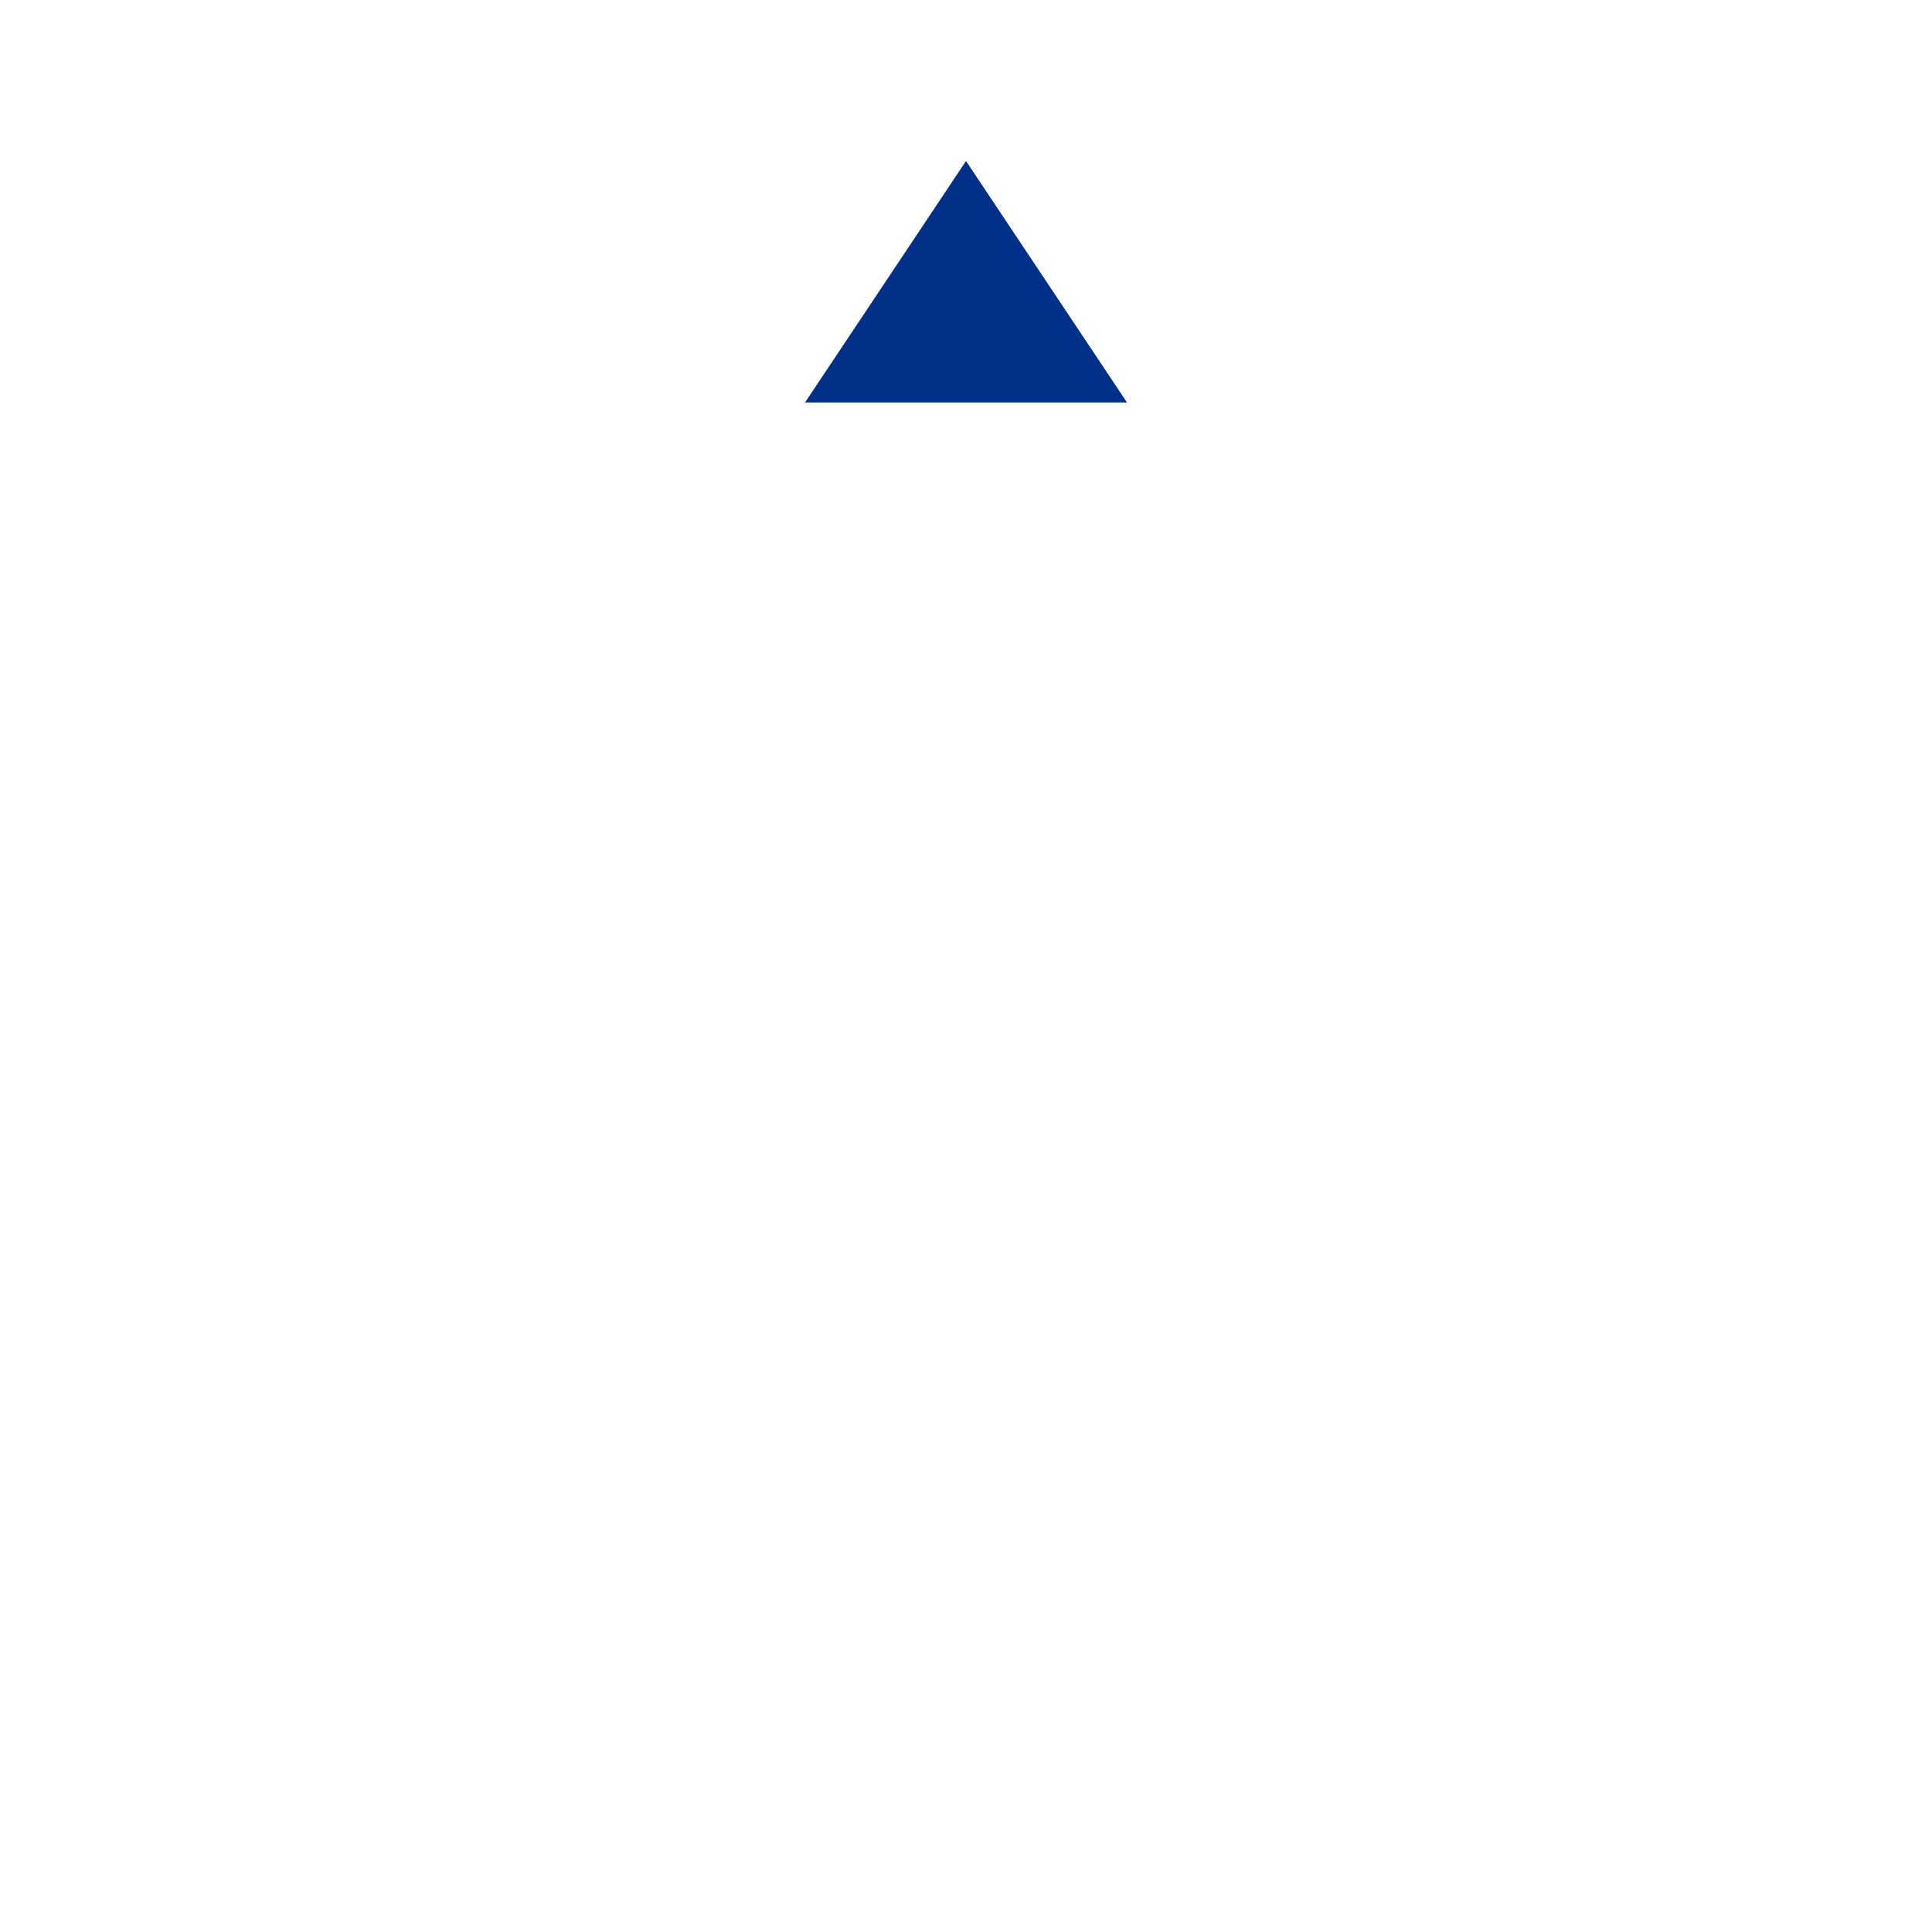
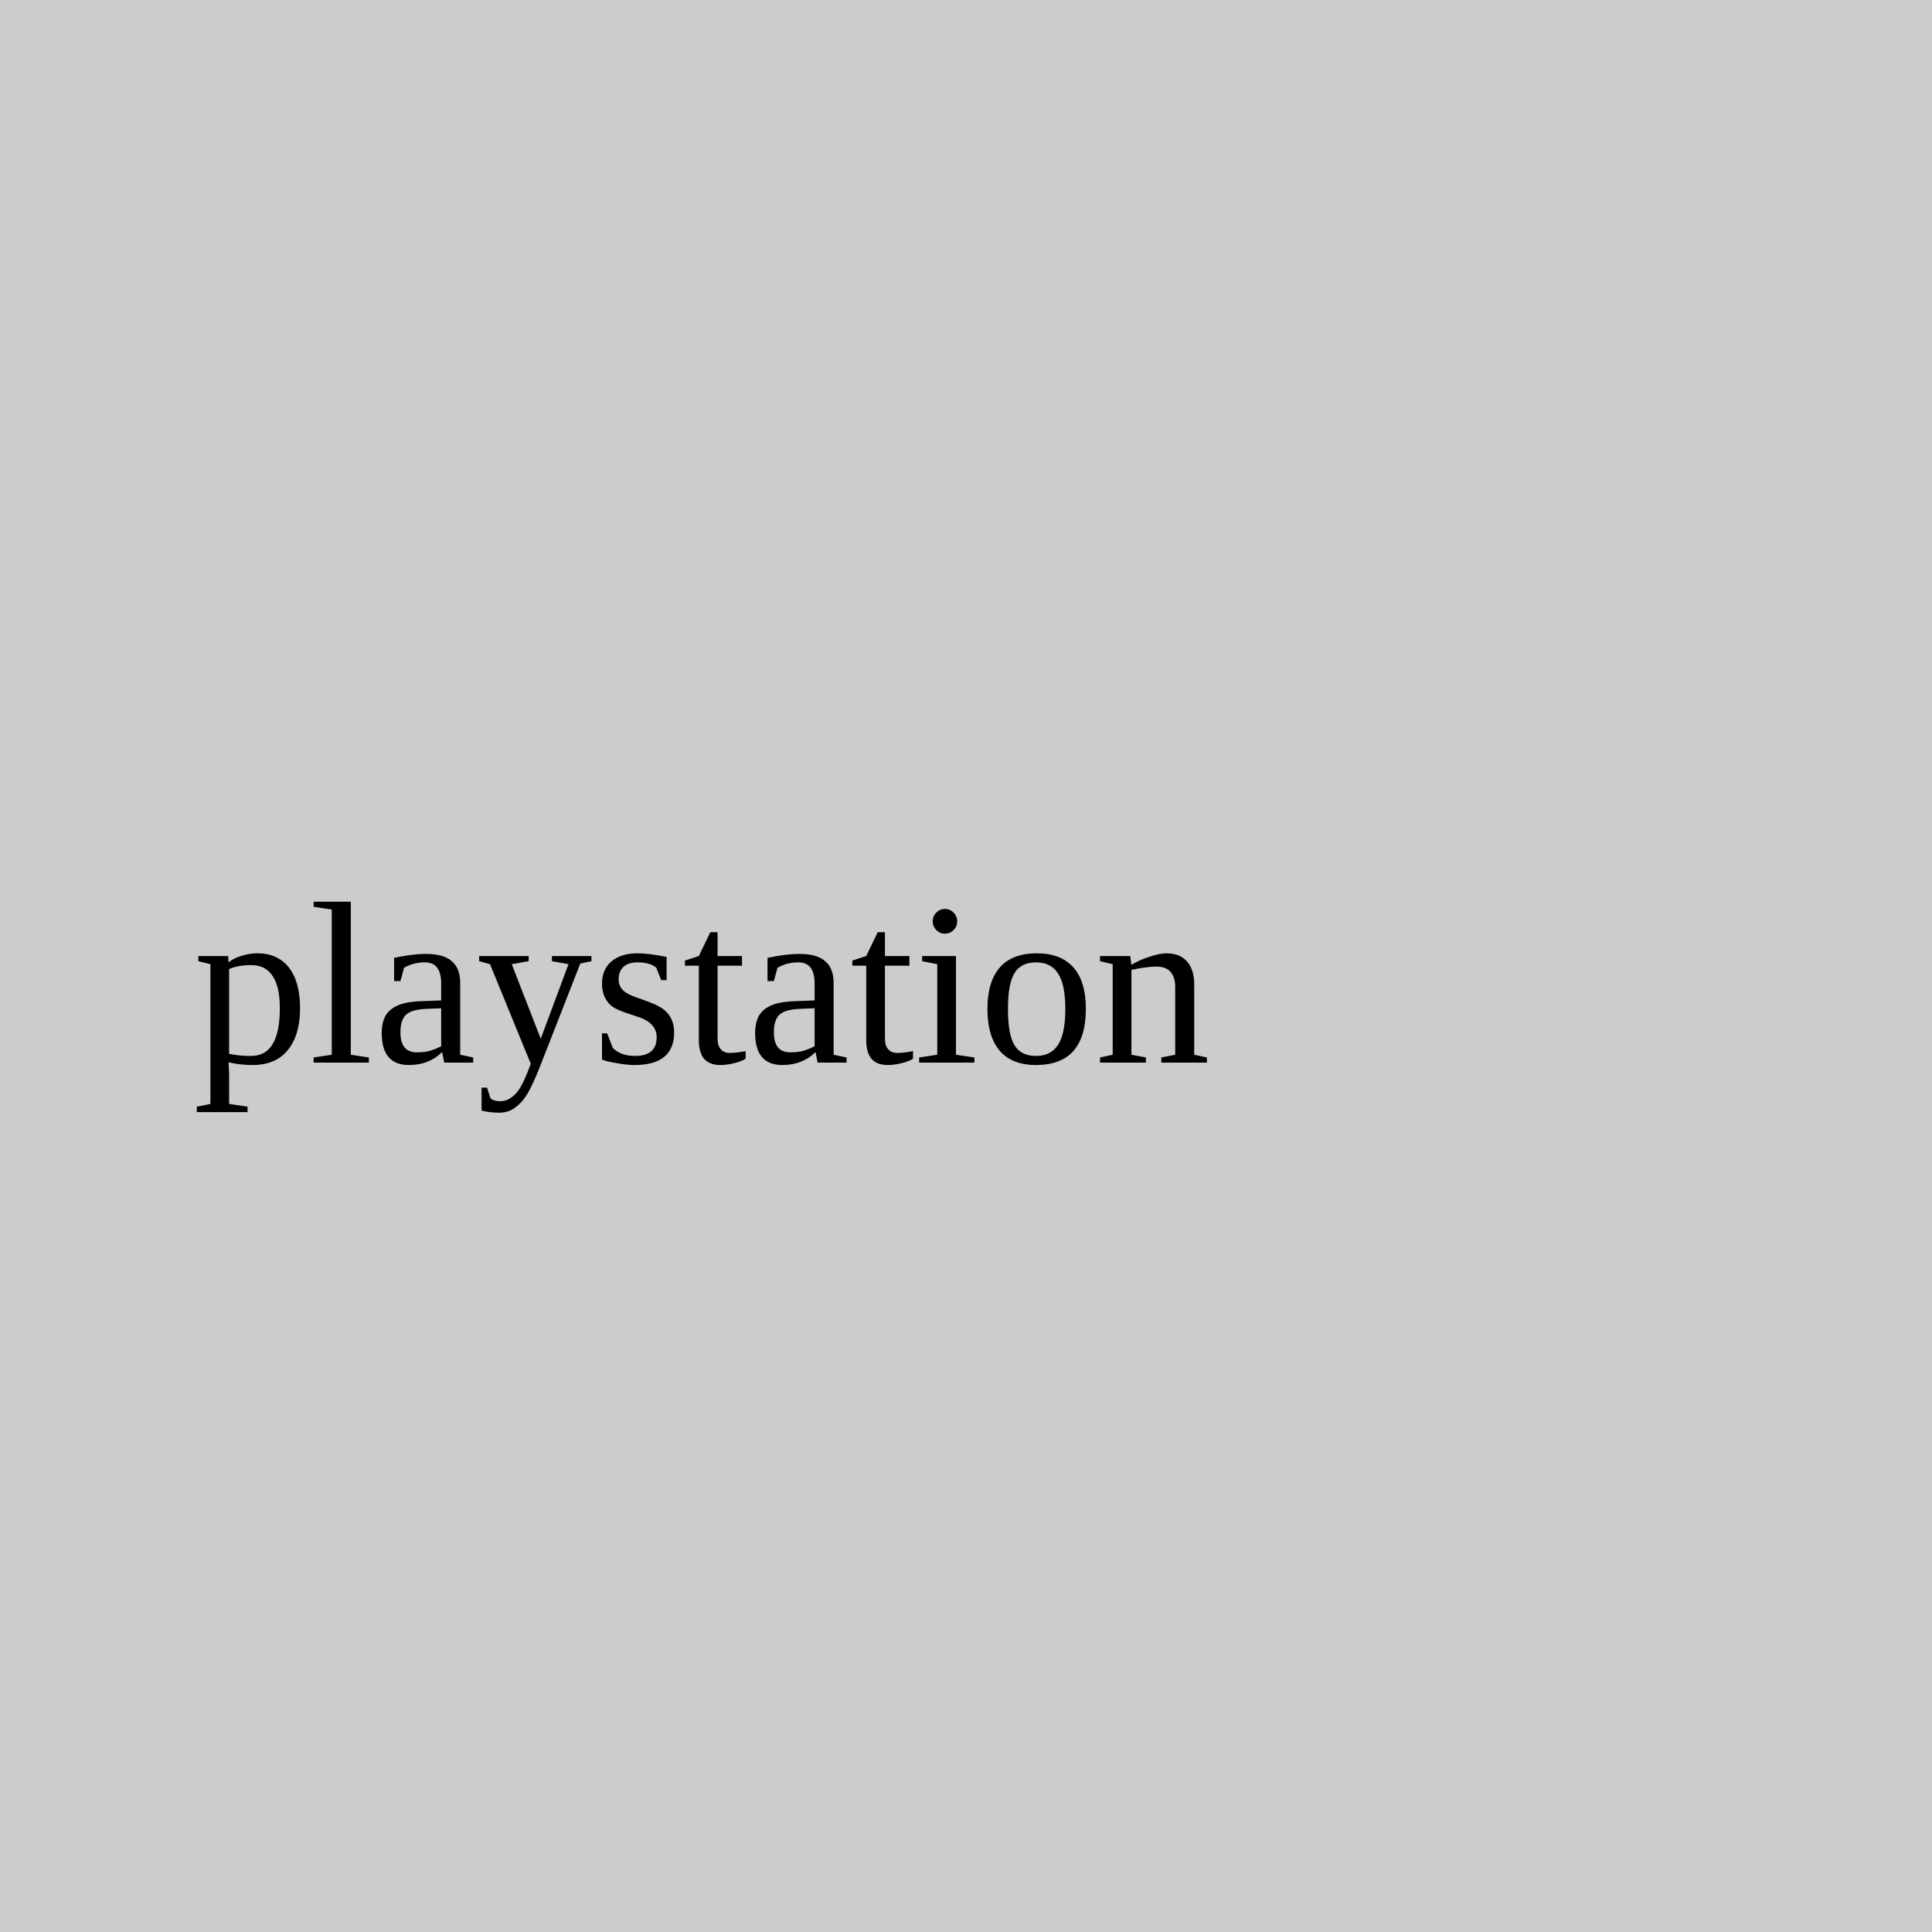
- <svg xmlns="http://www.w3.org/2000/svg" viewBox="0 0 48 48">
-   <path fill="#003087" d="M24 4L20 10h8l-4-6z" />
+ <svg xmlns="http://www.w3.org/2000/svg" width="100" height="100">
+   <rect width="100" height="100" fill="#ccc" />
+   <text x="10" y="55" font-size="12" fill="#000">playstation</text>
</svg>
